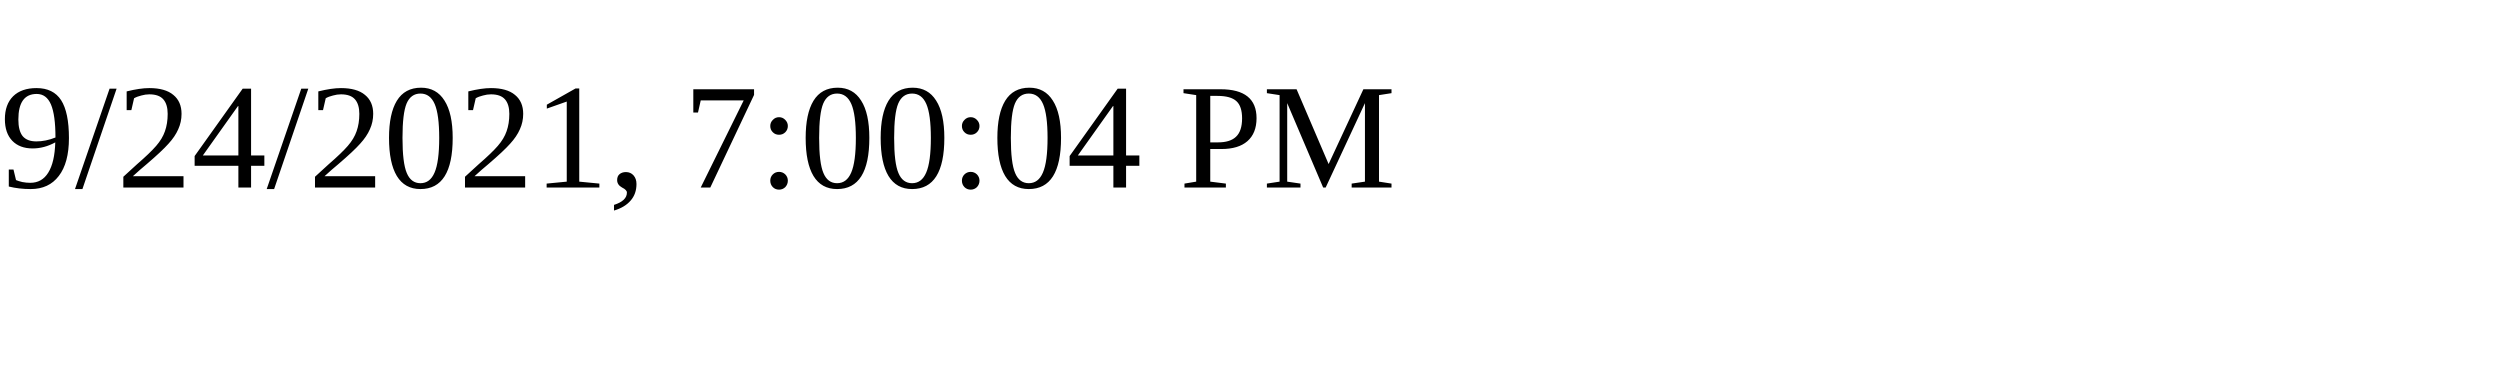
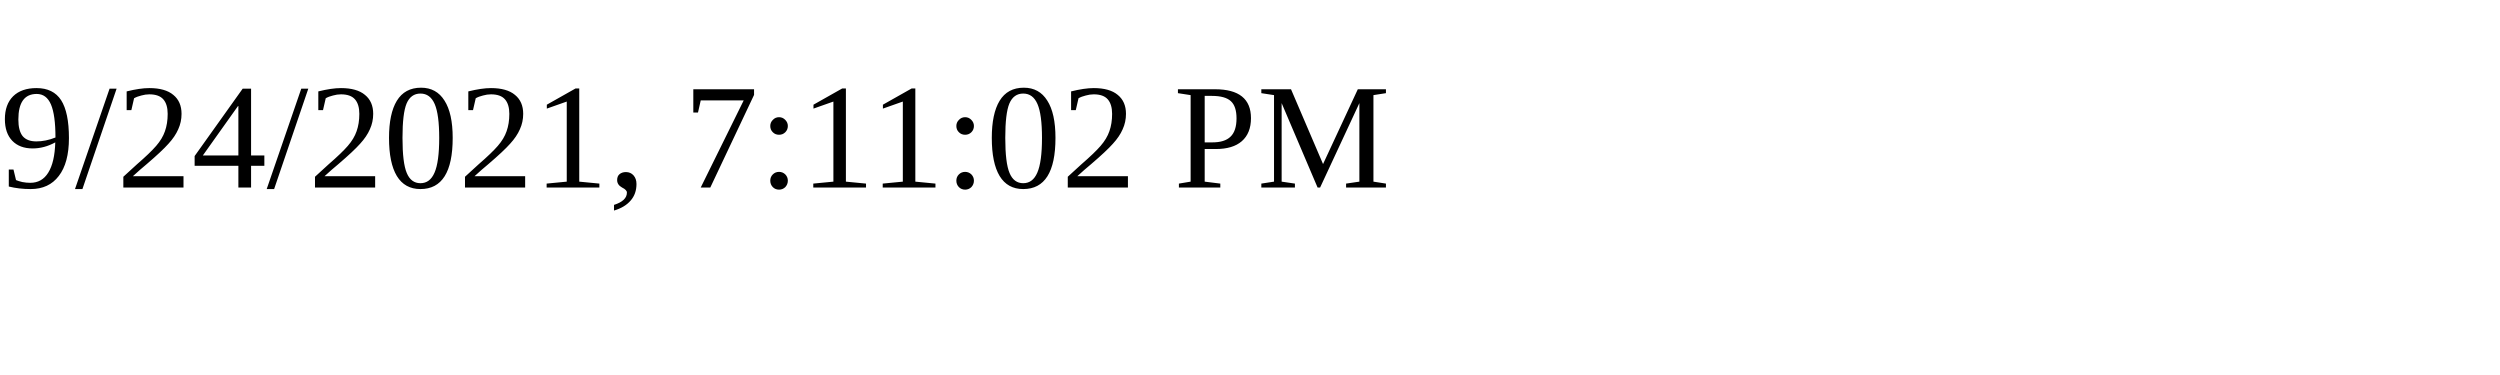
<svg xmlns="http://www.w3.org/2000/svg" height="30" width="200">
-   <text x="0" y="15">9/24/2021, 7:00:04 PM</text>
+   <text x="0" y="15">9/24/2021, 7:11:02 PM</text>
</svg>
